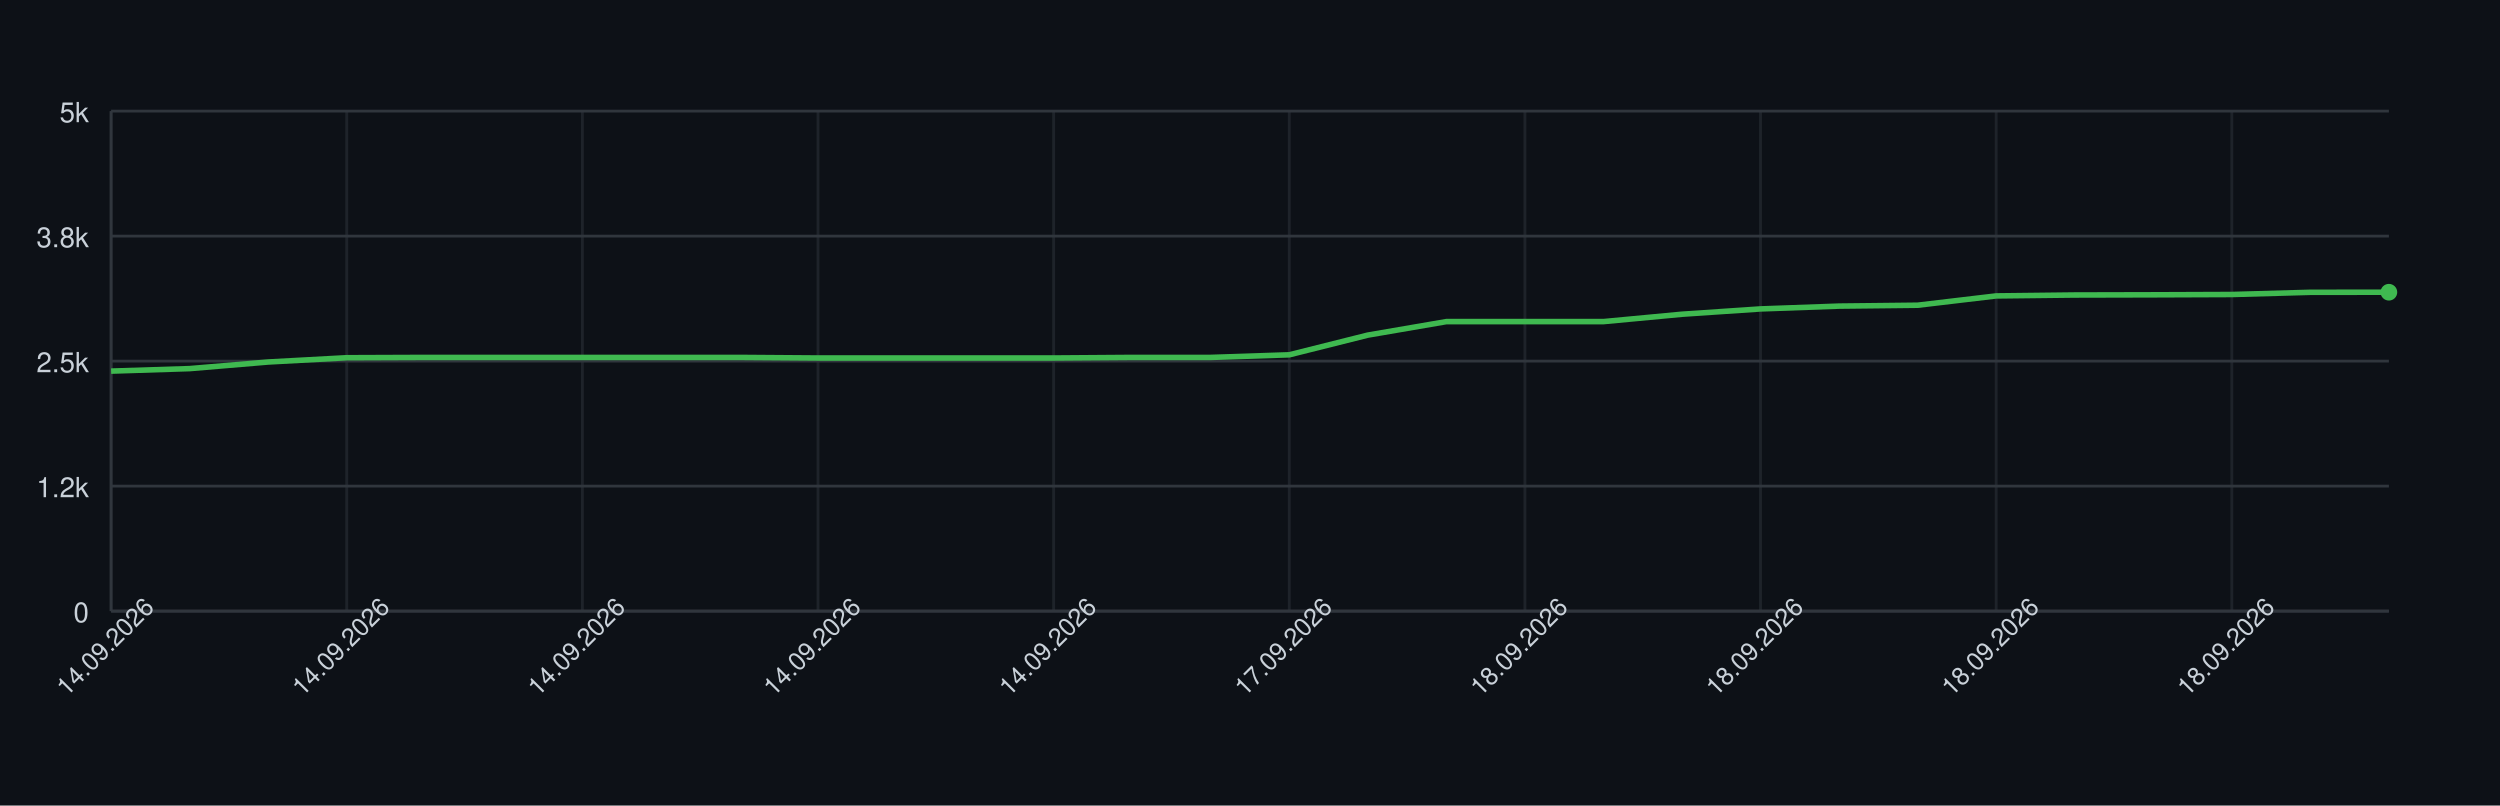
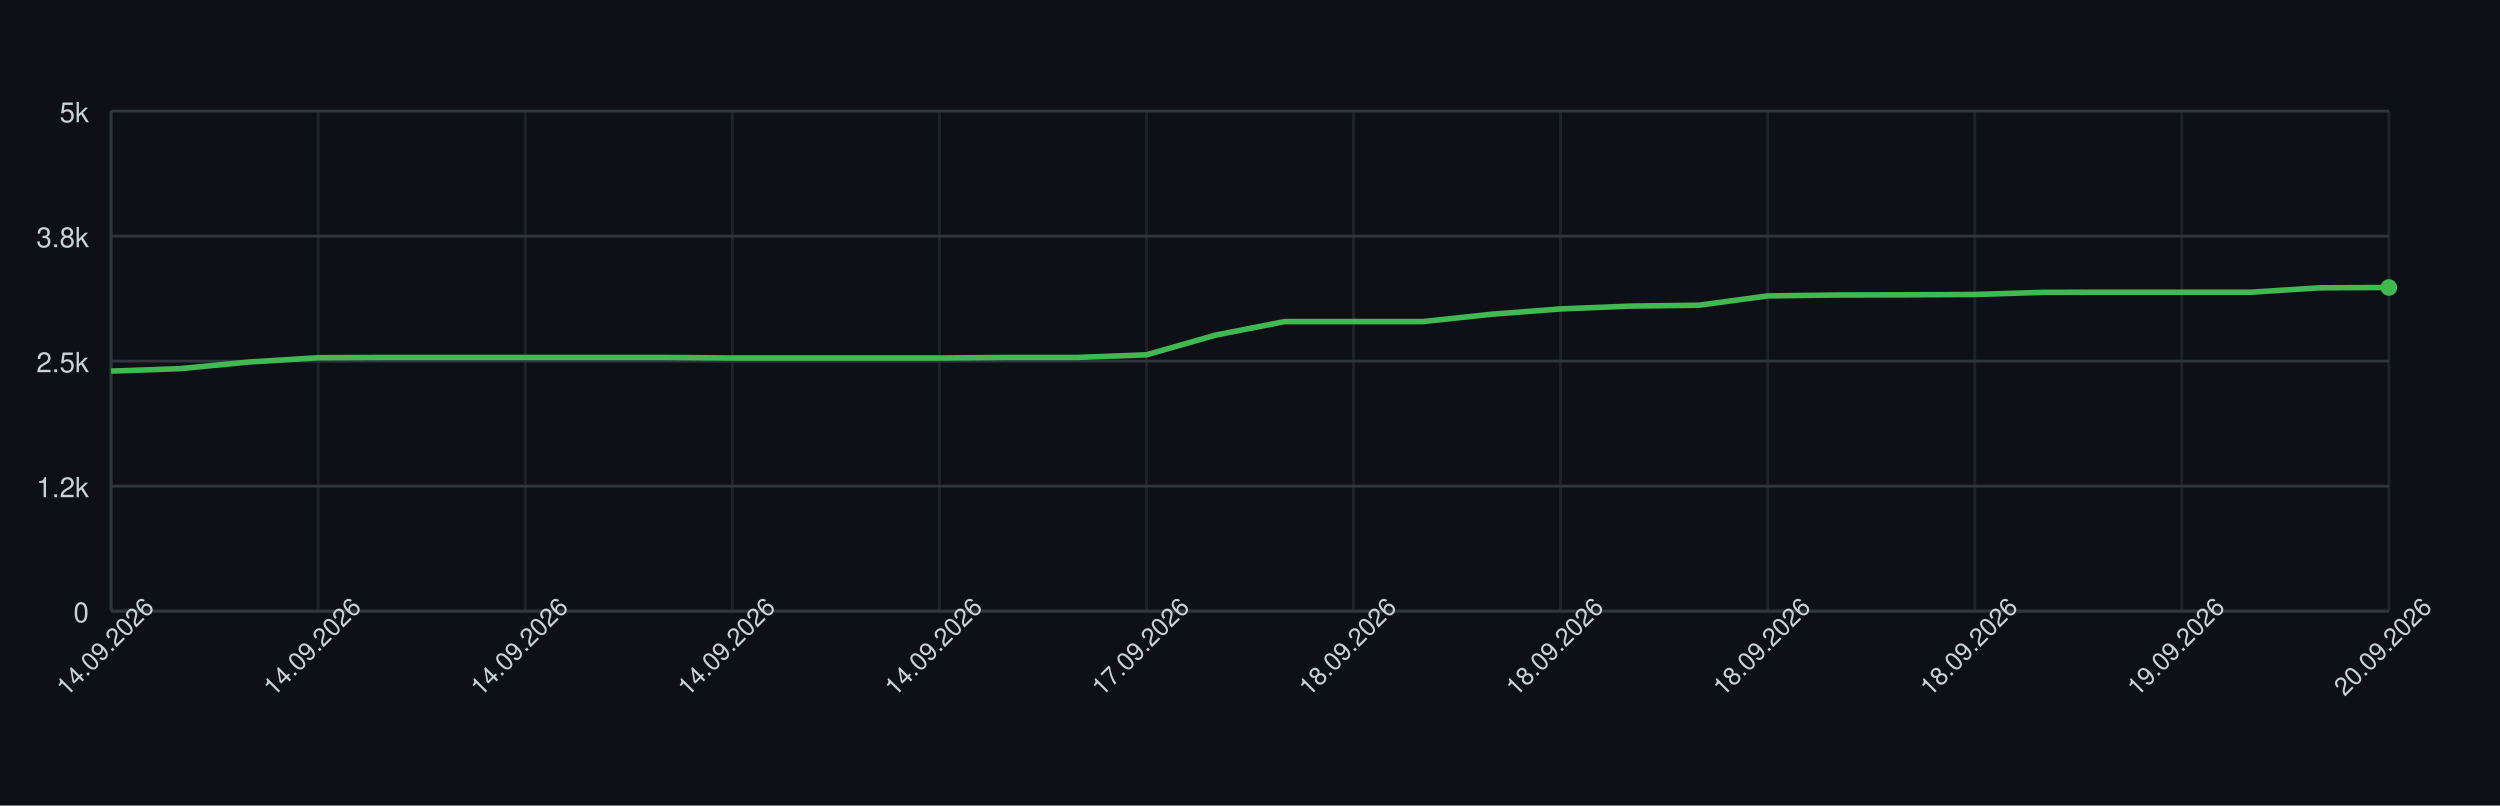
<svg xmlns="http://www.w3.org/2000/svg" width="900" height="290" style="font-family: -apple-system, BlinkMacSystemFont, 'Segoe UI', Helvetica, Arial, sans-serif;">
  <rect width="100%" height="100%" fill="#0d1117" />
  <g>
    <line x1="40" y1="220.00" x2="860" y2="220.00" stroke="#30363d" />
    <text x="32" y="224.00" font-size="10" fill="#c9d1d9" text-anchor="end">0</text>
    <line x1="40" y1="175.00" x2="860" y2="175.00" stroke="#30363d" />
    <text x="32" y="179.00" font-size="10" fill="#c9d1d9" text-anchor="end">1.2k</text>
    <line x1="40" y1="130.00" x2="860" y2="130.00" stroke="#30363d" />
    <text x="32" y="134.00" font-size="10" fill="#c9d1d9" text-anchor="end">2.5k</text>
    <line x1="40" y1="85.00" x2="860" y2="85.00" stroke="#30363d" />
    <text x="32" y="89.00" font-size="10" fill="#c9d1d9" text-anchor="end">3.8k</text>
    <line x1="40" y1="40.00" x2="860" y2="40.00" stroke="#30363d" />
    <text x="32" y="44.00" font-size="10" fill="#c9d1d9" text-anchor="end">5k</text>
    <line x1="40.00" y1="40" x2="40.00" y2="220" stroke="#30363d" opacity="0.5" />
-     <line x1="124.83" y1="40" x2="124.83" y2="220" stroke="#30363d" opacity="0.5" />
-     <line x1="209.66" y1="40" x2="209.66" y2="220" stroke="#30363d" opacity="0.5" />
-     <line x1="294.48" y1="40" x2="294.48" y2="220" stroke="#30363d" opacity="0.5" />
-     <line x1="379.31" y1="40" x2="379.31" y2="220" stroke="#30363d" opacity="0.5" />
-     <line x1="464.14" y1="40" x2="464.14" y2="220" stroke="#30363d" opacity="0.5" />
-     <line x1="548.97" y1="40" x2="548.97" y2="220" stroke="#30363d" opacity="0.5" />
-     <line x1="633.79" y1="40" x2="633.79" y2="220" stroke="#30363d" opacity="0.5" />
-     <line x1="718.62" y1="40" x2="718.62" y2="220" stroke="#30363d" opacity="0.5" />
-     <line x1="803.45" y1="40" x2="803.45" y2="220" stroke="#30363d" opacity="0.5" />
+     <line x1="114.55" y1="40" x2="114.55" y2="220" stroke="#30363d" opacity="0.5" />
+     <line x1="189.09" y1="40" x2="189.09" y2="220" stroke="#30363d" opacity="0.5" />
+     <line x1="263.64" y1="40" x2="263.64" y2="220" stroke="#30363d" opacity="0.5" />
+     <line x1="338.18" y1="40" x2="338.18" y2="220" stroke="#30363d" opacity="0.5" />
+     <line x1="412.73" y1="40" x2="412.73" y2="220" stroke="#30363d" opacity="0.5" />
+     <line x1="487.27" y1="40" x2="487.27" y2="220" stroke="#30363d" opacity="0.5" />
+     <line x1="561.82" y1="40" x2="561.82" y2="220" stroke="#30363d" opacity="0.5" />
+     <line x1="636.36" y1="40" x2="636.36" y2="220" stroke="#30363d" opacity="0.5" />
+     <line x1="710.91" y1="40" x2="710.91" y2="220" stroke="#30363d" opacity="0.5" />
+     <line x1="785.45" y1="40" x2="785.45" y2="220" stroke="#30363d" opacity="0.5" />
+     <line x1="860.00" y1="40" x2="860.00" y2="220" stroke="#30363d" opacity="0.5" />
    <line x1="40" y1="220" x2="860" y2="220" stroke="#30363d" />
    <line x1="40" y1="40" x2="40" y2="220" stroke="#30363d" />
-     <path d="M 40.00 133.60 L 68.28 132.70 L 96.55 130.32 L 124.83 128.78 L 153.10 128.67 L 181.38 128.67 L 209.66 128.67 L 237.93 128.67 L 266.21 128.67 L 294.48 128.88 L 322.76 128.88 L 351.03 128.88 L 379.31 128.88 L 407.59 128.67 L 435.86 128.67 L 464.14 127.73 L 492.41 120.64 L 520.69 115.78 L 548.97 115.78 L 577.24 115.78 L 605.52 113.12 L 633.79 111.21 L 662.07 110.20 L 690.34 109.88 L 718.62 106.53 L 746.90 106.20 L 775.17 106.13 L 803.45 106.02 L 831.72 105.23 L 860.00 105.20" fill="none" stroke="#3fb950" stroke-width="2" />
-     <circle cx="860.00" cy="105.20" r="3" fill="#3fb950" />
+     <path d="M 40.00 133.60 L 64.85 132.70 L 89.70 130.32 L 114.55 128.78 L 139.39 128.67 L 164.24 128.67 L 189.09 128.67 L 213.94 128.67 L 238.79 128.67 L 263.64 128.88 L 288.48 128.88 L 313.33 128.88 L 338.18 128.88 L 363.03 128.67 L 387.88 128.67 L 412.73 127.73 L 437.58 120.64 L 462.42 115.78 L 487.27 115.78 L 512.12 115.78 L 536.97 113.12 L 561.82 111.21 L 586.67 110.20 L 611.52 109.88 L 636.36 106.53 L 661.21 106.20 L 686.06 106.13 L 710.91 106.02 L 735.76 105.23 L 760.61 105.20 L 785.45 105.20 L 810.30 105.20 L 835.15 103.61 L 860.00 103.50" fill="none" stroke="#3fb950" stroke-width="2" />
+     <circle cx="860.00" cy="103.50" r="3" fill="#3fb950" />
    <text x="40.00" y="235.00" font-size="9" fill="#c9d1d9" text-anchor="middle" transform="rotate(-45 40.00 235.00)">14.09.2026</text>
-     <text x="124.83" y="235.00" font-size="9" fill="#c9d1d9" text-anchor="middle" transform="rotate(-45 124.83 235.00)">14.09.2026</text>
-     <text x="209.66" y="235.00" font-size="9" fill="#c9d1d9" text-anchor="middle" transform="rotate(-45 209.66 235.00)">14.09.2026</text>
-     <text x="294.48" y="235.00" font-size="9" fill="#c9d1d9" text-anchor="middle" transform="rotate(-45 294.48 235.00)">14.09.2026</text>
-     <text x="379.31" y="235.00" font-size="9" fill="#c9d1d9" text-anchor="middle" transform="rotate(-45 379.31 235.00)">14.09.2026</text>
-     <text x="464.14" y="235.00" font-size="9" fill="#c9d1d9" text-anchor="middle" transform="rotate(-45 464.14 235.00)">17.09.2026</text>
-     <text x="548.97" y="235.00" font-size="9" fill="#c9d1d9" text-anchor="middle" transform="rotate(-45 548.97 235.00)">18.09.2026</text>
-     <text x="633.79" y="235.00" font-size="9" fill="#c9d1d9" text-anchor="middle" transform="rotate(-45 633.79 235.00)">18.09.2026</text>
-     <text x="718.62" y="235.00" font-size="9" fill="#c9d1d9" text-anchor="middle" transform="rotate(-45 718.62 235.00)">18.09.2026</text>
-     <text x="803.45" y="235.00" font-size="9" fill="#c9d1d9" text-anchor="middle" transform="rotate(-45 803.45 235.00)">18.09.2026</text>
+     <text x="114.55" y="235.00" font-size="9" fill="#c9d1d9" text-anchor="middle" transform="rotate(-45 114.55 235.00)">14.09.2026</text>
+     <text x="189.09" y="235.00" font-size="9" fill="#c9d1d9" text-anchor="middle" transform="rotate(-45 189.09 235.00)">14.09.2026</text>
+     <text x="263.64" y="235.00" font-size="9" fill="#c9d1d9" text-anchor="middle" transform="rotate(-45 263.64 235.00)">14.09.2026</text>
+     <text x="338.18" y="235.00" font-size="9" fill="#c9d1d9" text-anchor="middle" transform="rotate(-45 338.18 235.00)">14.09.2026</text>
+     <text x="412.73" y="235.00" font-size="9" fill="#c9d1d9" text-anchor="middle" transform="rotate(-45 412.73 235.00)">17.09.2026</text>
+     <text x="487.27" y="235.00" font-size="9" fill="#c9d1d9" text-anchor="middle" transform="rotate(-45 487.27 235.00)">18.09.2026</text>
+     <text x="561.82" y="235.00" font-size="9" fill="#c9d1d9" text-anchor="middle" transform="rotate(-45 561.82 235.00)">18.09.2026</text>
+     <text x="636.36" y="235.00" font-size="9" fill="#c9d1d9" text-anchor="middle" transform="rotate(-45 636.36 235.00)">18.09.2026</text>
+     <text x="710.91" y="235.00" font-size="9" fill="#c9d1d9" text-anchor="middle" transform="rotate(-45 710.91 235.00)">18.09.2026</text>
+     <text x="785.45" y="235.00" font-size="9" fill="#c9d1d9" text-anchor="middle" transform="rotate(-45 785.45 235.00)">19.09.2026</text>
+     <text x="860.00" y="235.00" font-size="9" fill="#c9d1d9" text-anchor="middle" transform="rotate(-45 860.00 235.00)">20.09.2026</text>
  </g>
</svg>
